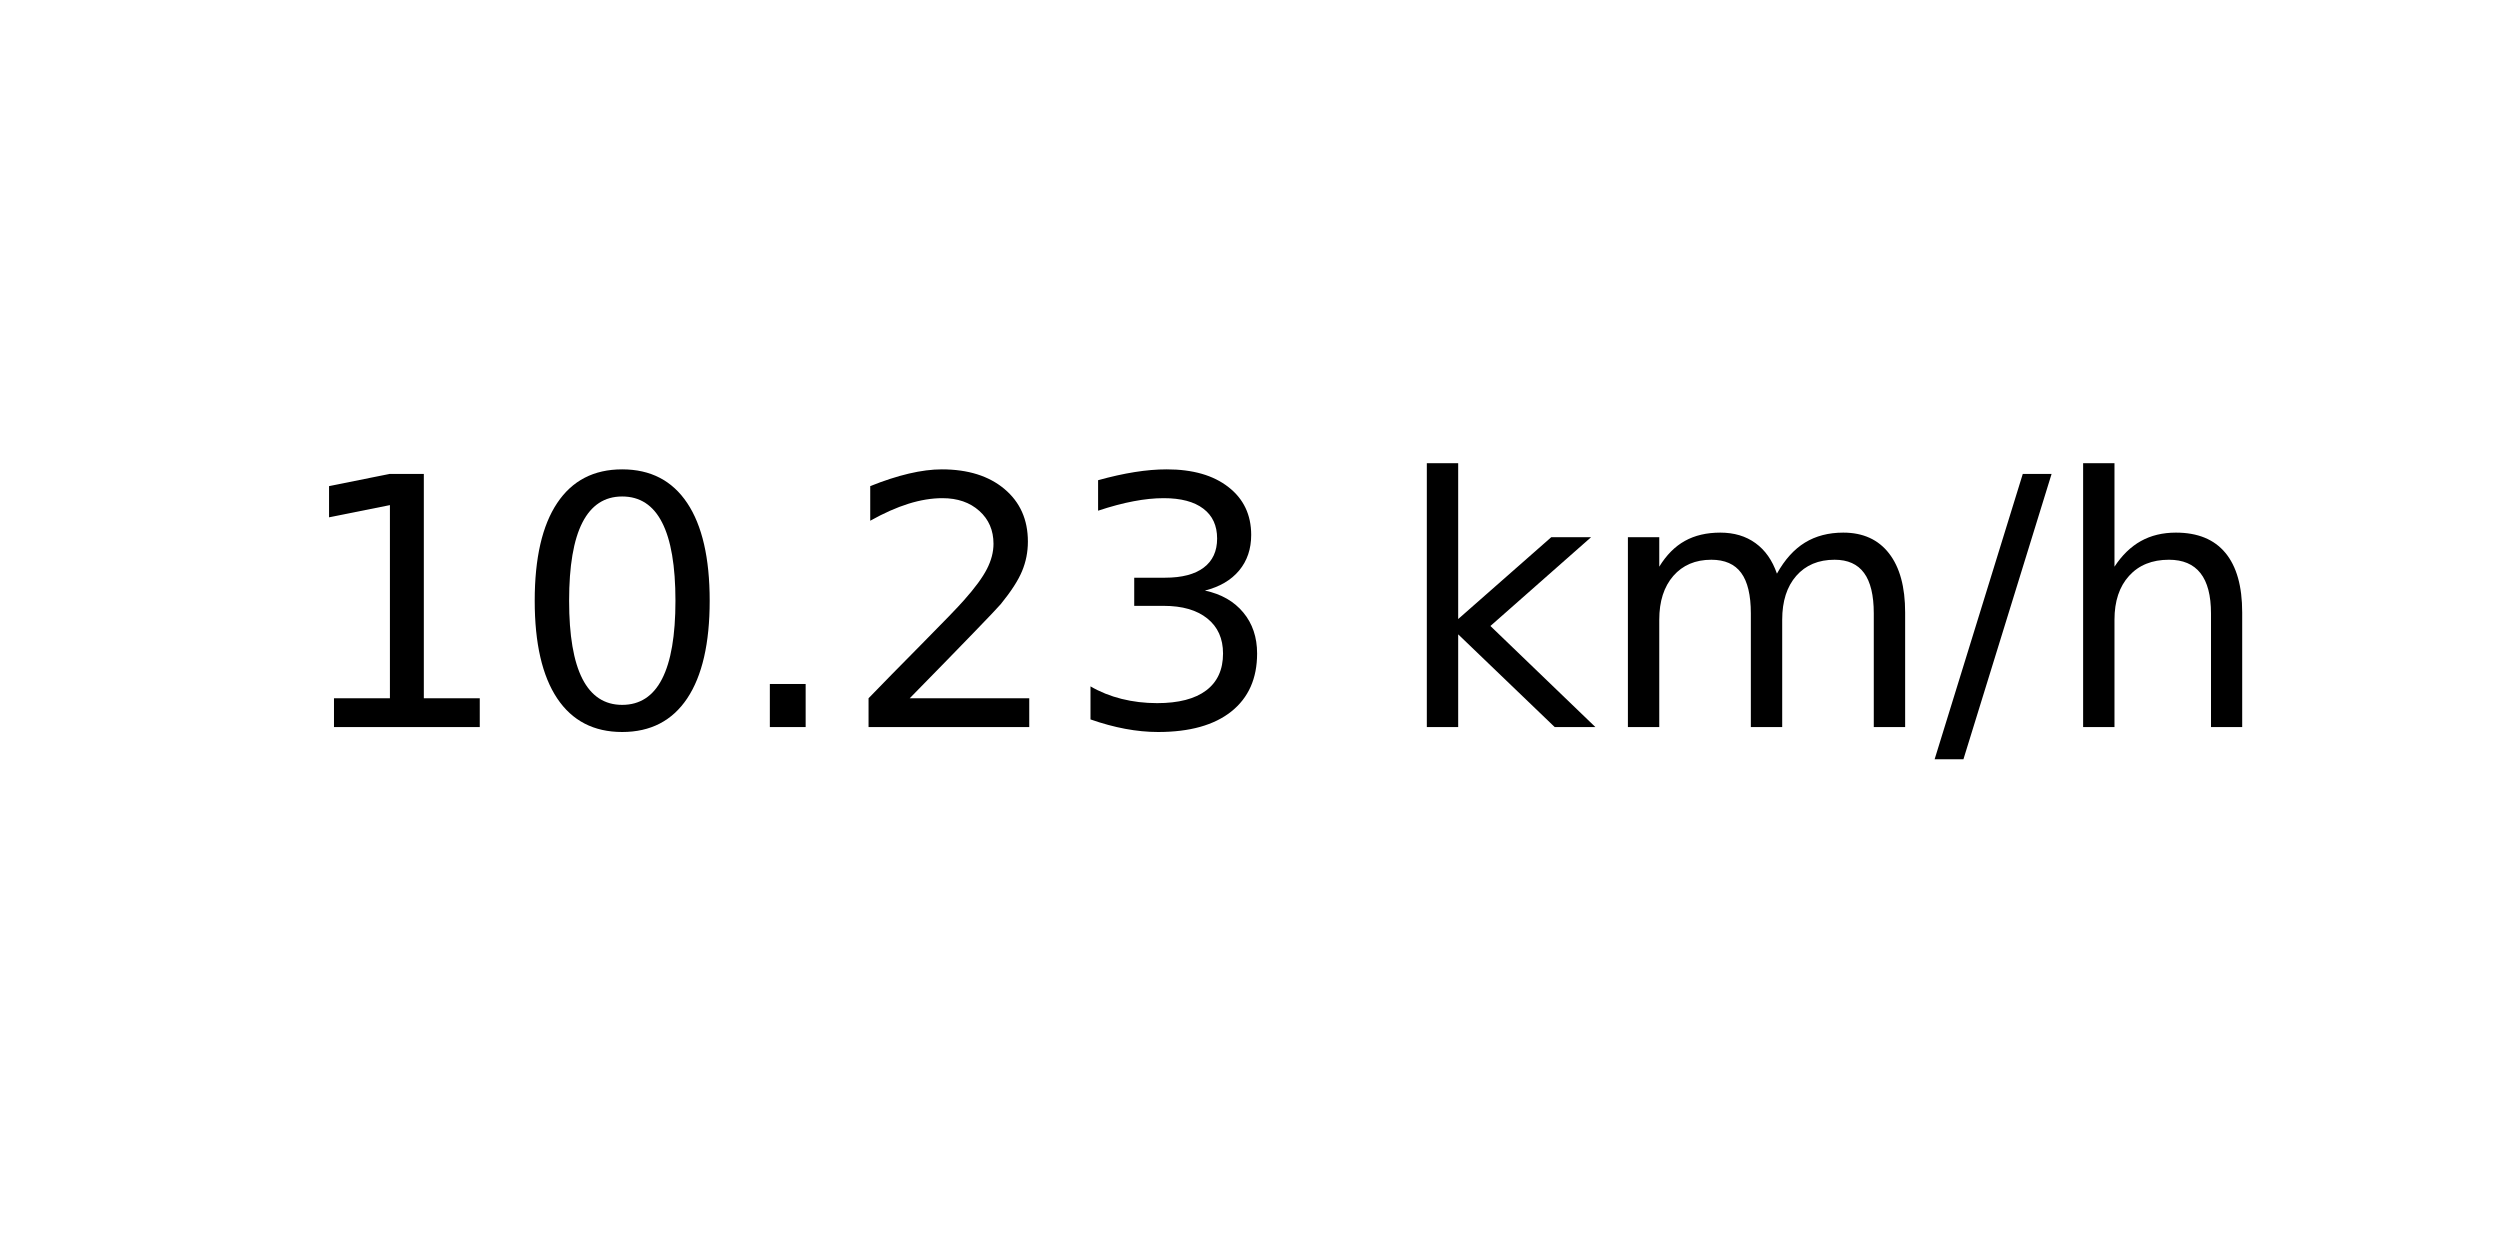
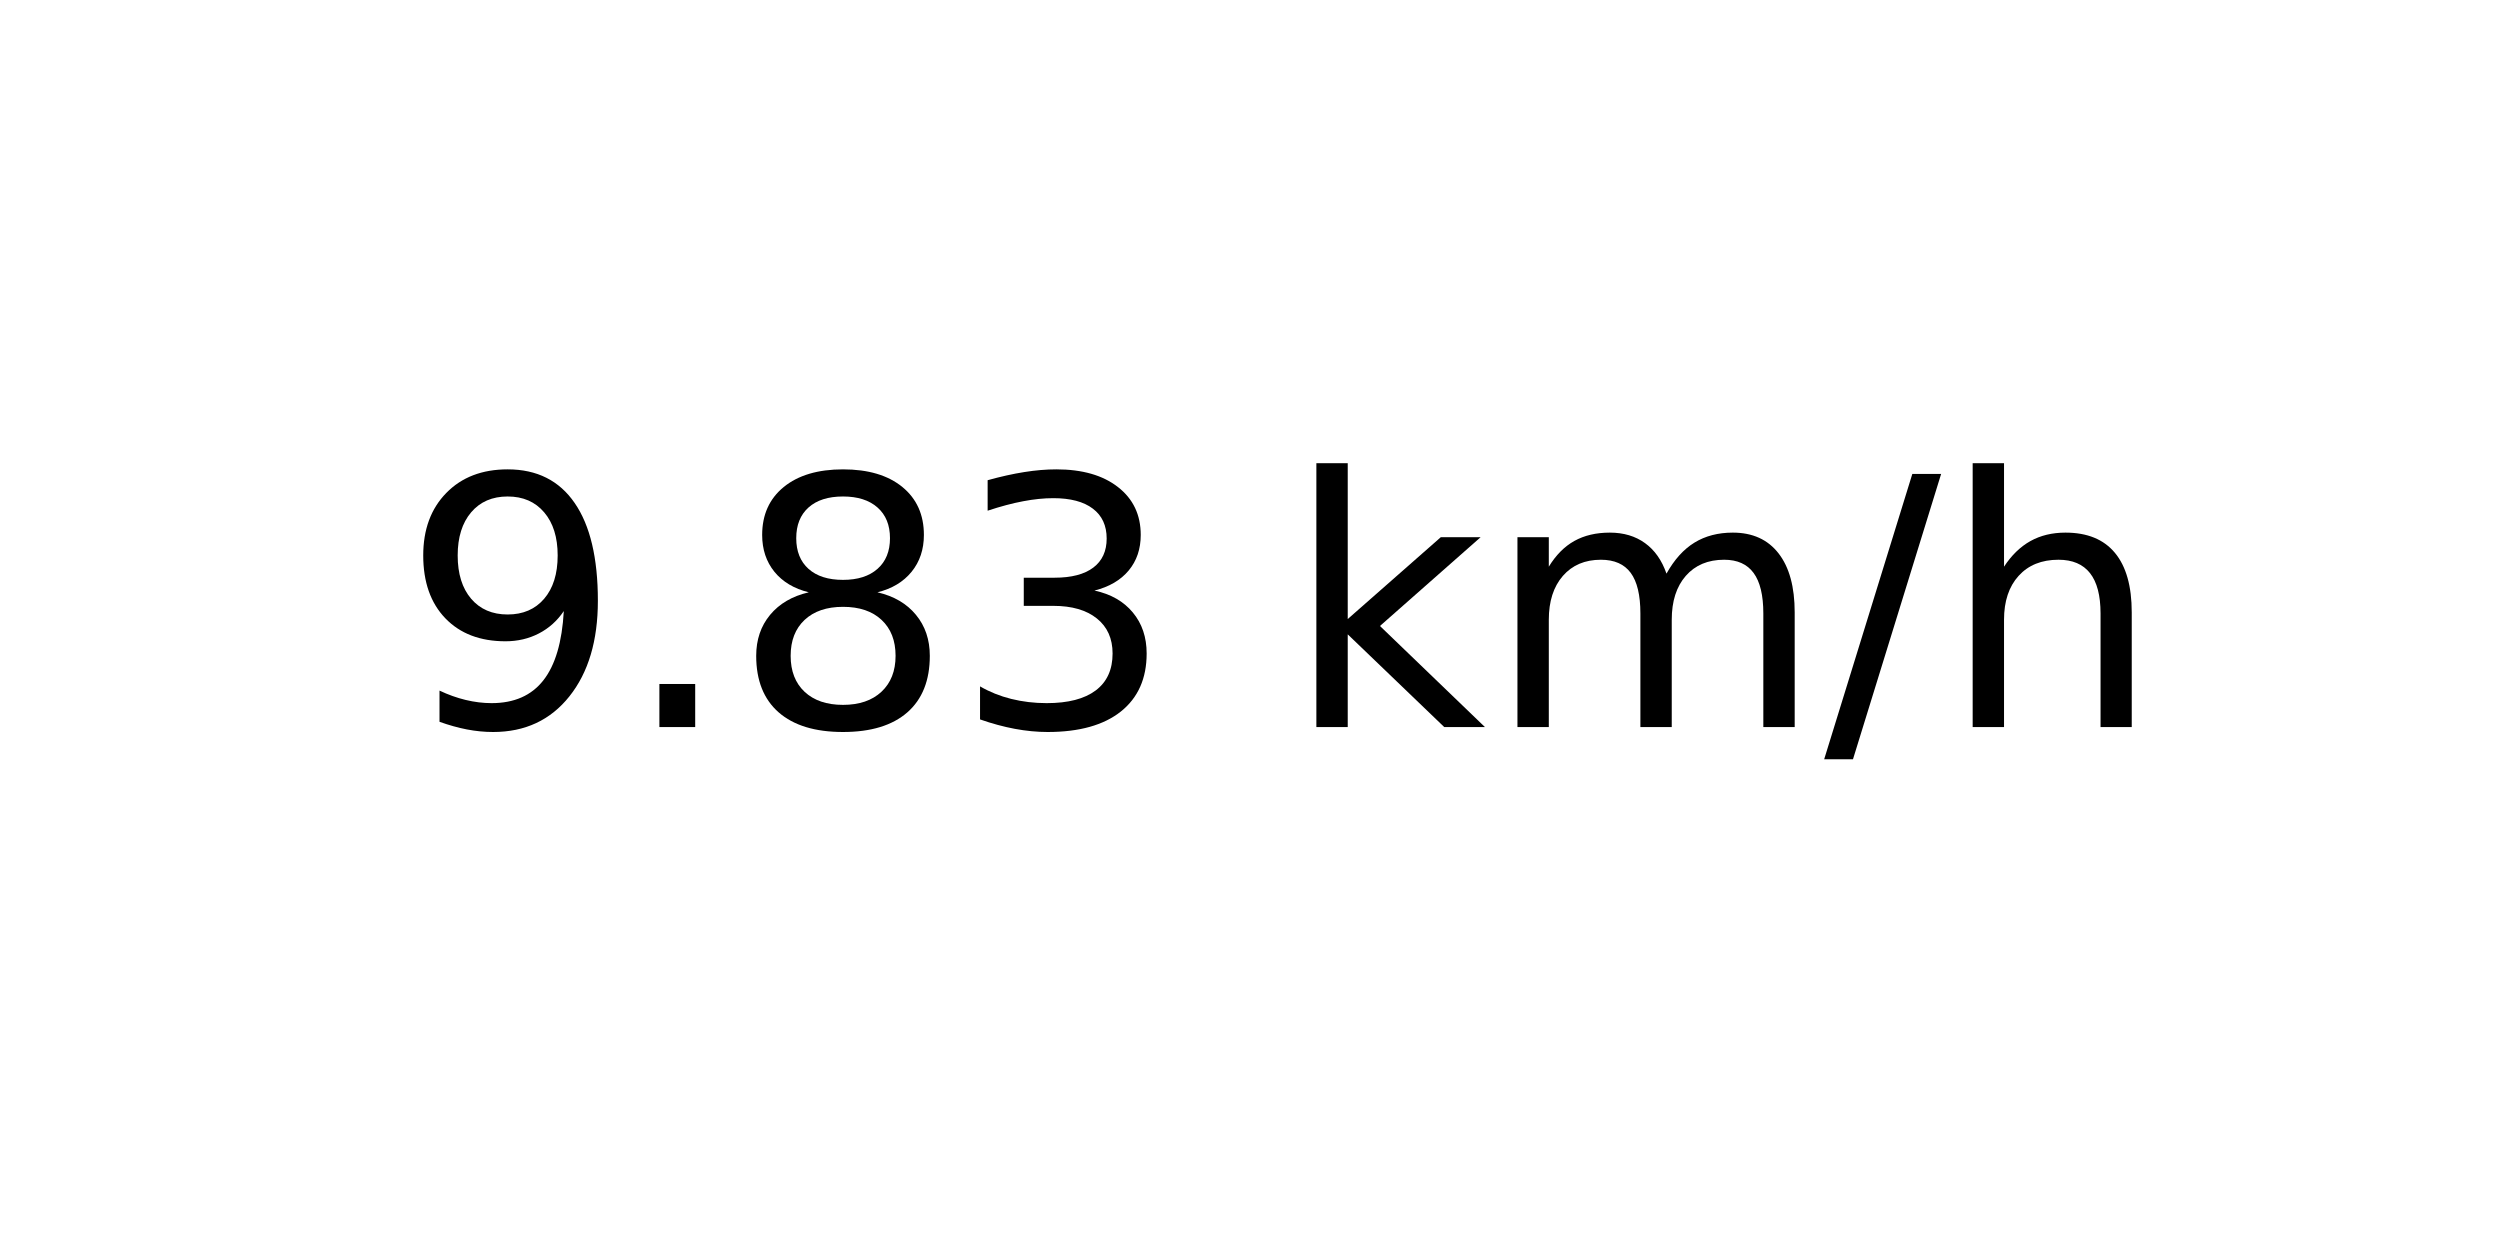
<svg xmlns="http://www.w3.org/2000/svg" xmlns:xlink="http://www.w3.org/1999/xlink" width="72pt" height="36pt" viewBox="0 0 72 36" version="1.1">
  <defs>
    <style type="text/css">*{stroke-linejoin: round; stroke-linecap: butt}</style>
  </defs>
  <g id="figure_1">
    <g id="axes_1">
      <g id="text_1">
-         <g transform="translate(8.378125 20.93937) scale(0.1 -0.1)">
+         <g transform="translate(11.55937 20.93937) scale(0.1 -0.1)">
          <defs>
-             <path id="DejaVuSans-31" d="M 794 531  L 1825 531  L 1825 4091  L 703 3866  L 703 4441  L 1819 4666  L 2450 4666  L 2450 531  L 3481 531  L 3481 0  L 794 0  L 794 531  z " transform="scale(0.015625)" />
-             <path id="DejaVuSans-30" d="M 2034 4250  Q 1547 4250 1301 3770  Q 1056 3291 1056 2328  Q 1056 1369 1301 889  Q 1547 409 2034 409  Q 2525 409 2770 889  Q 3016 1369 3016 2328  Q 3016 3291 2770 3770  Q 2525 4250 2034 4250  z M 2034 4750  Q 2819 4750 3233 4129  Q 3647 3509 3647 2328  Q 3647 1150 3233 529  Q 2819 -91 2034 -91  Q 1250 -91 836 529  Q 422 1150 422 2328  Q 422 3509 836 4129  Q 1250 4750 2034 4750  z " transform="scale(0.015625)" />
+             <path id="DejaVuSans-39" d="M 703 97  L 703 672  Q 941 559 1184 500  Q 1428 441 1663 441  Q 2288 441 2617 861  Q 2947 1281 2994 2138  Q 2813 1869 2534 1725  Q 2256 1581 1919 1581  Q 1219 1581 811 2004  Q 403 2428 403 3163  Q 403 3881 828 4315  Q 1253 4750 1959 4750  Q 2769 4750 3195 4129  Q 3622 3509 3622 2328  Q 3622 1225 3098 567  Q 2575 -91 1691 -91  Q 1453 -91 1209 -44  Q 966 3 703 97  z M 1959 2075  Q 2384 2075 2632 2365  Q 2881 2656 2881 3163  Q 2881 3666 2632 3958  Q 2384 4250 1959 4250  Q 1534 4250 1286 3958  Q 1038 3666 1038 3163  Q 1038 2656 1286 2365  Q 1534 2075 1959 2075  z " transform="scale(0.015625)" />
            <path id="DejaVuSans-2e" d="M 684 794  L 1344 794  L 1344 0  L 684 0  L 684 794  z " transform="scale(0.015625)" />
-             <path id="DejaVuSans-32" d="M 1228 531  L 3431 531  L 3431 0  L 469 0  L 469 531  Q 828 903 1448 1529  Q 2069 2156 2228 2338  Q 2531 2678 2651 2914  Q 2772 3150 2772 3378  Q 2772 3750 2511 3984  Q 2250 4219 1831 4219  Q 1534 4219 1204 4116  Q 875 4013 500 3803  L 500 4441  Q 881 4594 1212 4672  Q 1544 4750 1819 4750  Q 2544 4750 2975 4387  Q 3406 4025 3406 3419  Q 3406 3131 3298 2873  Q 3191 2616 2906 2266  Q 2828 2175 2409 1742  Q 1991 1309 1228 531  z " transform="scale(0.015625)" />
+             <path id="DejaVuSans-38" d="M 2034 2216  Q 1584 2216 1326 1975  Q 1069 1734 1069 1313  Q 1069 891 1326 650  Q 1584 409 2034 409  Q 2484 409 2743 651  Q 3003 894 3003 1313  Q 3003 1734 2745 1975  Q 2488 2216 2034 2216  z M 1403 2484  Q 997 2584 770 2862  Q 544 3141 544 3541  Q 544 4100 942 4425  Q 1341 4750 2034 4750  Q 2731 4750 3128 4425  Q 3525 4100 3525 3541  Q 3525 3141 3298 2862  Q 3072 2584 2669 2484  Q 3125 2378 3379 2068  Q 3634 1759 3634 1313  Q 3634 634 3220 271  Q 2806 -91 2034 -91  Q 1263 -91 848 271  Q 434 634 434 1313  Q 434 1759 690 2068  Q 947 2378 1403 2484  z M 1172 3481  Q 1172 3119 1398 2916  Q 1625 2713 2034 2713  Q 2441 2713 2670 2916  Q 2900 3119 2900 3481  Q 2900 3844 2670 4047  Q 2441 4250 2034 4250  Q 1625 4250 1398 4047  Q 1172 3844 1172 3481  z " transform="scale(0.015625)" />
            <path id="DejaVuSans-33" d="M 2597 2516  Q 3050 2419 3304 2112  Q 3559 1806 3559 1356  Q 3559 666 3084 287  Q 2609 -91 1734 -91  Q 1441 -91 1130 -33  Q 819 25 488 141  L 488 750  Q 750 597 1062 519  Q 1375 441 1716 441  Q 2309 441 2620 675  Q 2931 909 2931 1356  Q 2931 1769 2642 2001  Q 2353 2234 1838 2234  L 1294 2234  L 1294 2753  L 1863 2753  Q 2328 2753 2575 2939  Q 2822 3125 2822 3475  Q 2822 3834 2567 4026  Q 2313 4219 1838 4219  Q 1578 4219 1281 4162  Q 984 4106 628 3988  L 628 4550  Q 988 4650 1302 4700  Q 1616 4750 1894 4750  Q 2613 4750 3031 4423  Q 3450 4097 3450 3541  Q 3450 3153 3228 2886  Q 3006 2619 2597 2516  z " transform="scale(0.015625)" />
            <path id="DejaVuSans-20" transform="scale(0.015625)" />
            <path id="DejaVuSans-6b" d="M 581 4863  L 1159 4863  L 1159 1991  L 2875 3500  L 3609 3500  L 1753 1863  L 3688 0  L 2938 0  L 1159 1709  L 1159 0  L 581 0  L 581 4863  z " transform="scale(0.015625)" />
            <path id="DejaVuSans-6d" d="M 3328 2828  Q 3544 3216 3844 3400  Q 4144 3584 4550 3584  Q 5097 3584 5394 3201  Q 5691 2819 5691 2113  L 5691 0  L 5113 0  L 5113 2094  Q 5113 2597 4934 2840  Q 4756 3084 4391 3084  Q 3944 3084 3684 2787  Q 3425 2491 3425 1978  L 3425 0  L 2847 0  L 2847 2094  Q 2847 2600 2669 2842  Q 2491 3084 2119 3084  Q 1678 3084 1418 2786  Q 1159 2488 1159 1978  L 1159 0  L 581 0  L 581 3500  L 1159 3500  L 1159 2956  Q 1356 3278 1631 3431  Q 1906 3584 2284 3584  Q 2666 3584 2933 3390  Q 3200 3197 3328 2828  z " transform="scale(0.015625)" />
            <path id="DejaVuSans-2f" d="M 1625 4666  L 2156 4666  L 531 -594  L 0 -594  L 1625 4666  z " transform="scale(0.015625)" />
            <path id="DejaVuSans-68" d="M 3513 2113  L 3513 0  L 2938 0  L 2938 2094  Q 2938 2591 2744 2837  Q 2550 3084 2163 3084  Q 1697 3084 1428 2787  Q 1159 2491 1159 1978  L 1159 0  L 581 0  L 581 4863  L 1159 4863  L 1159 2956  Q 1366 3272 1645 3428  Q 1925 3584 2291 3584  Q 2894 3584 3203 3211  Q 3513 2838 3513 2113  z " transform="scale(0.015625)" />
          </defs>
-           <use xlink:href="#DejaVuSans-31" />
-           <use xlink:href="#DejaVuSans-30" x="63.623" />
-           <use xlink:href="#DejaVuSans-2e" x="127.246" />
-           <use xlink:href="#DejaVuSans-32" x="159.033" />
-           <use xlink:href="#DejaVuSans-33" x="222.656" />
-           <use xlink:href="#DejaVuSans-20" x="286.279" />
-           <use xlink:href="#DejaVuSans-6b" x="318.066" />
-           <use xlink:href="#DejaVuSans-6d" x="375.977" />
-           <use xlink:href="#DejaVuSans-2f" x="473.389" />
-           <use xlink:href="#DejaVuSans-68" x="507.08" />
+           <use xlink:href="#DejaVuSans-39" />
+           <use xlink:href="#DejaVuSans-2e" x="63.623" />
+           <use xlink:href="#DejaVuSans-38" x="95.41" />
+           <use xlink:href="#DejaVuSans-33" x="159.033" />
+           <use xlink:href="#DejaVuSans-20" x="222.656" />
+           <use xlink:href="#DejaVuSans-6b" x="254.443" />
+           <use xlink:href="#DejaVuSans-6d" x="312.354" />
+           <use xlink:href="#DejaVuSans-2f" x="409.766" />
+           <use xlink:href="#DejaVuSans-68" x="443.457" />
        </g>
      </g>
    </g>
  </g>
</svg>
